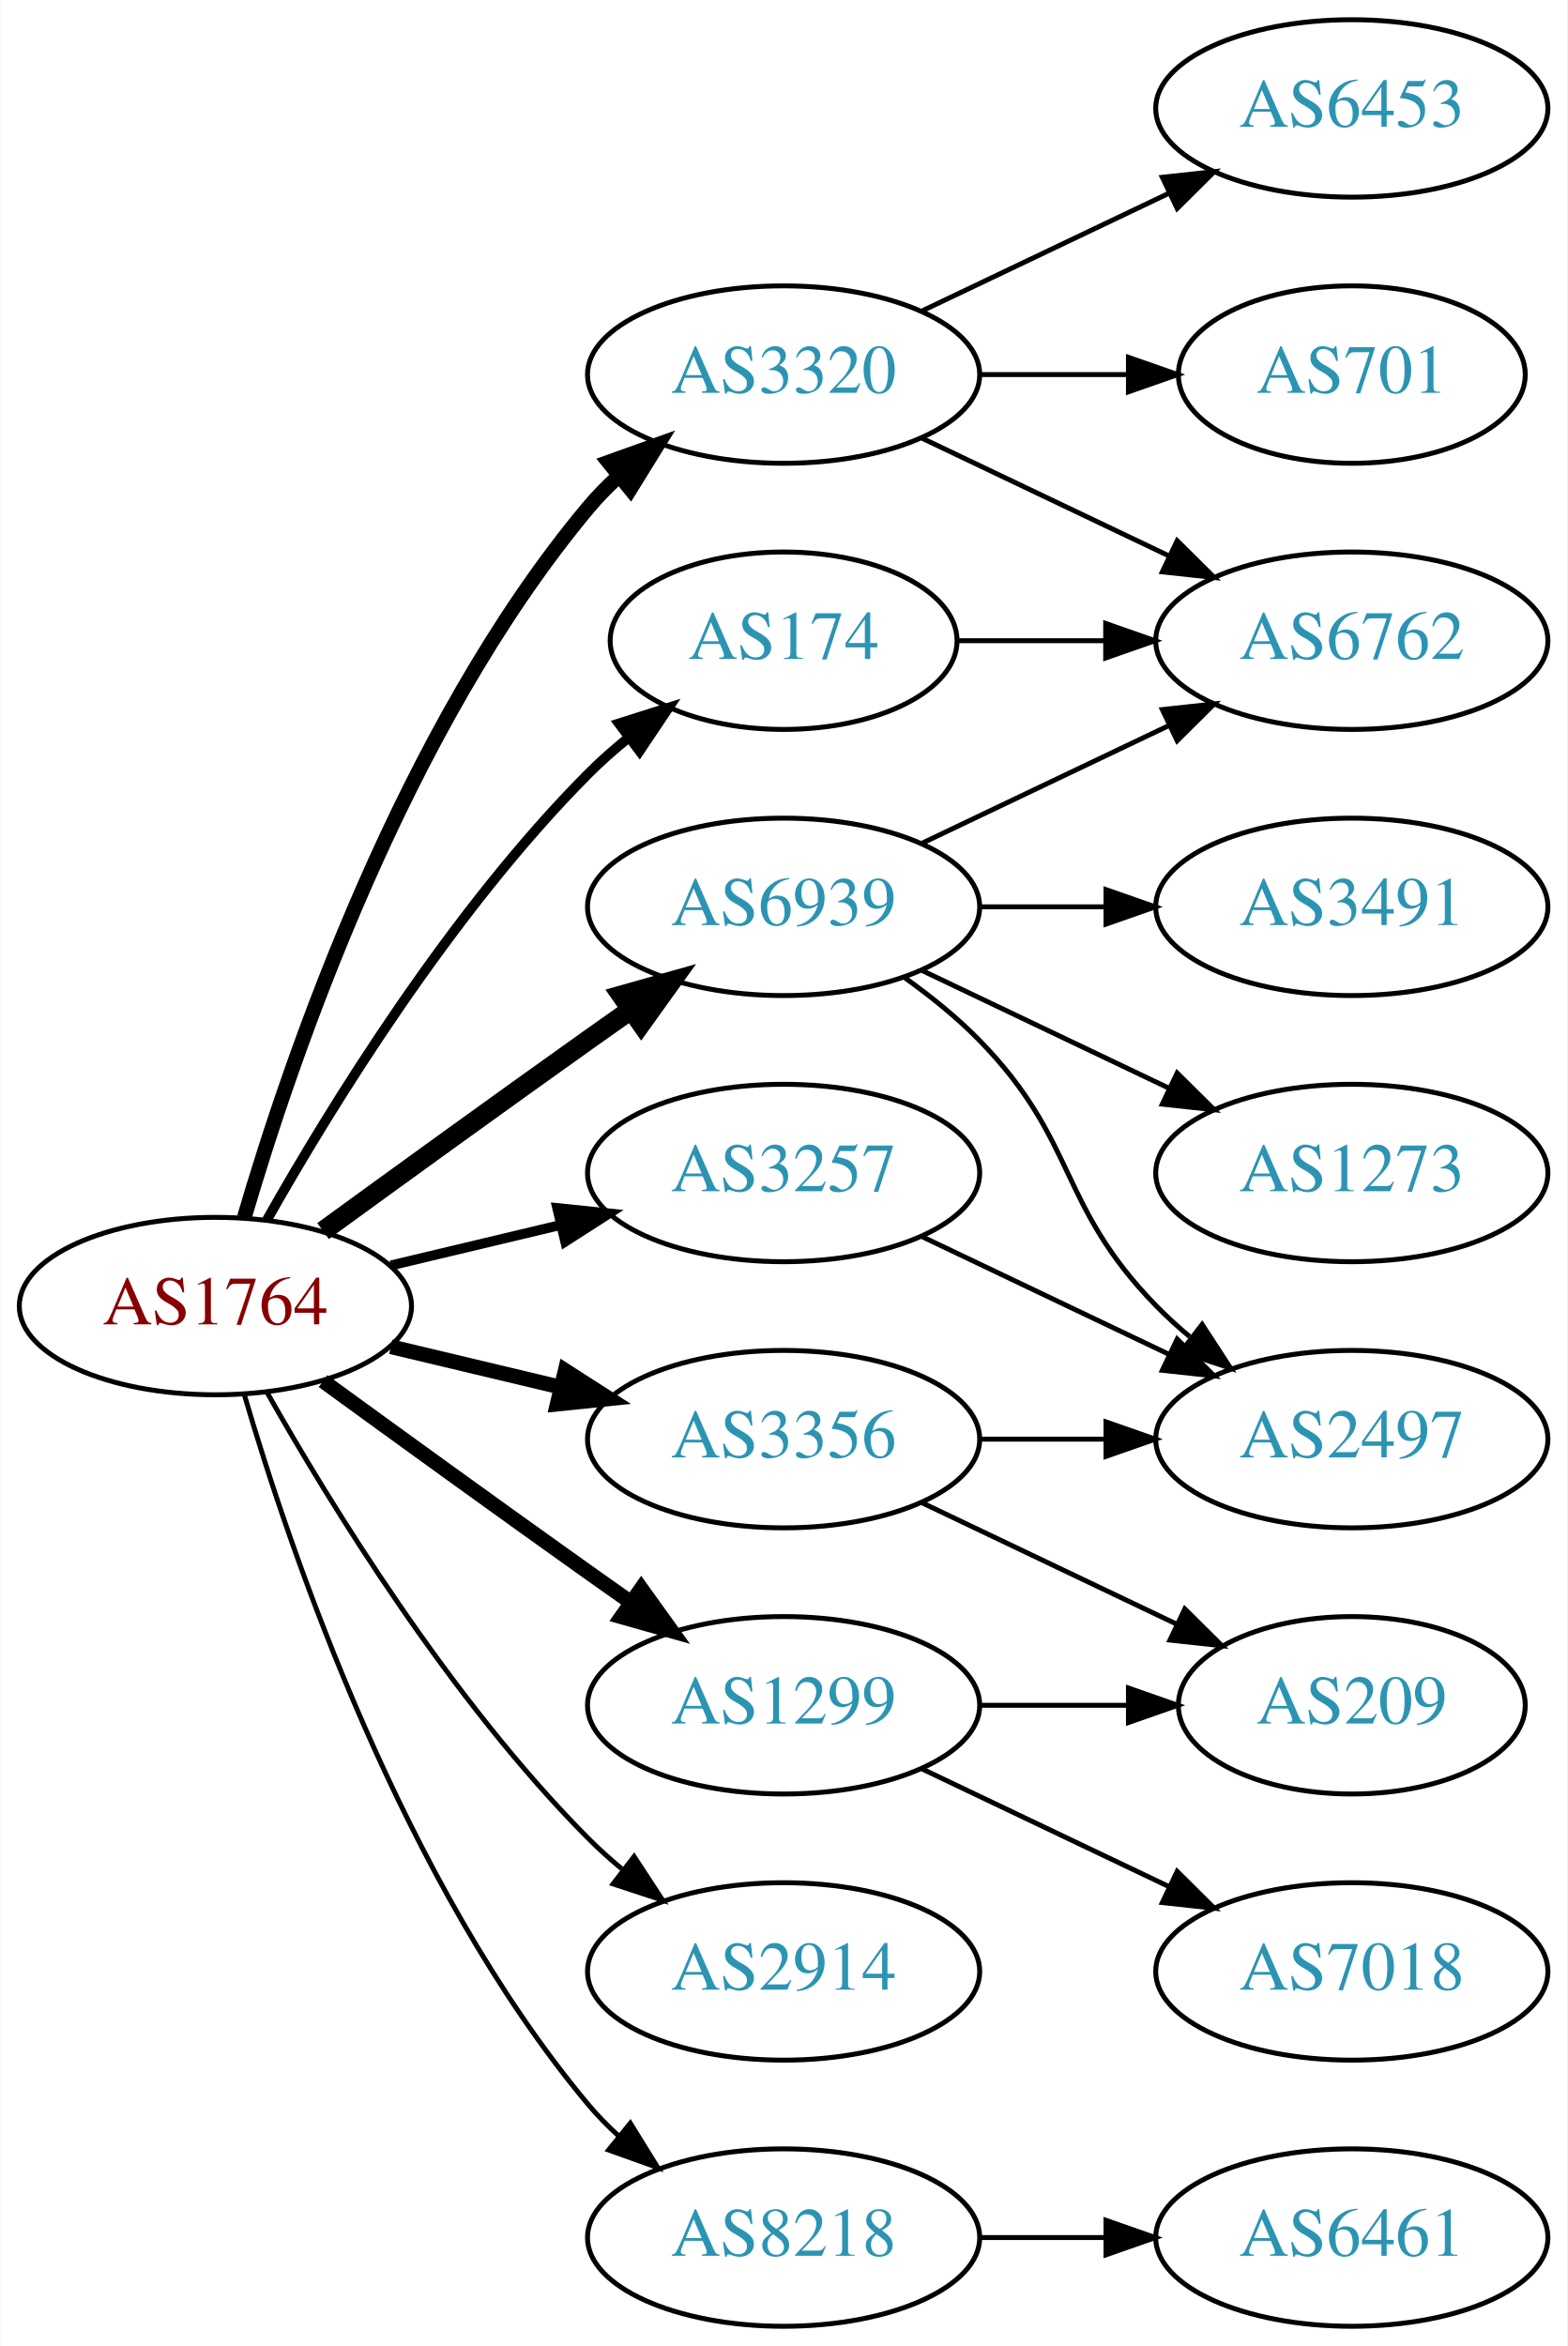
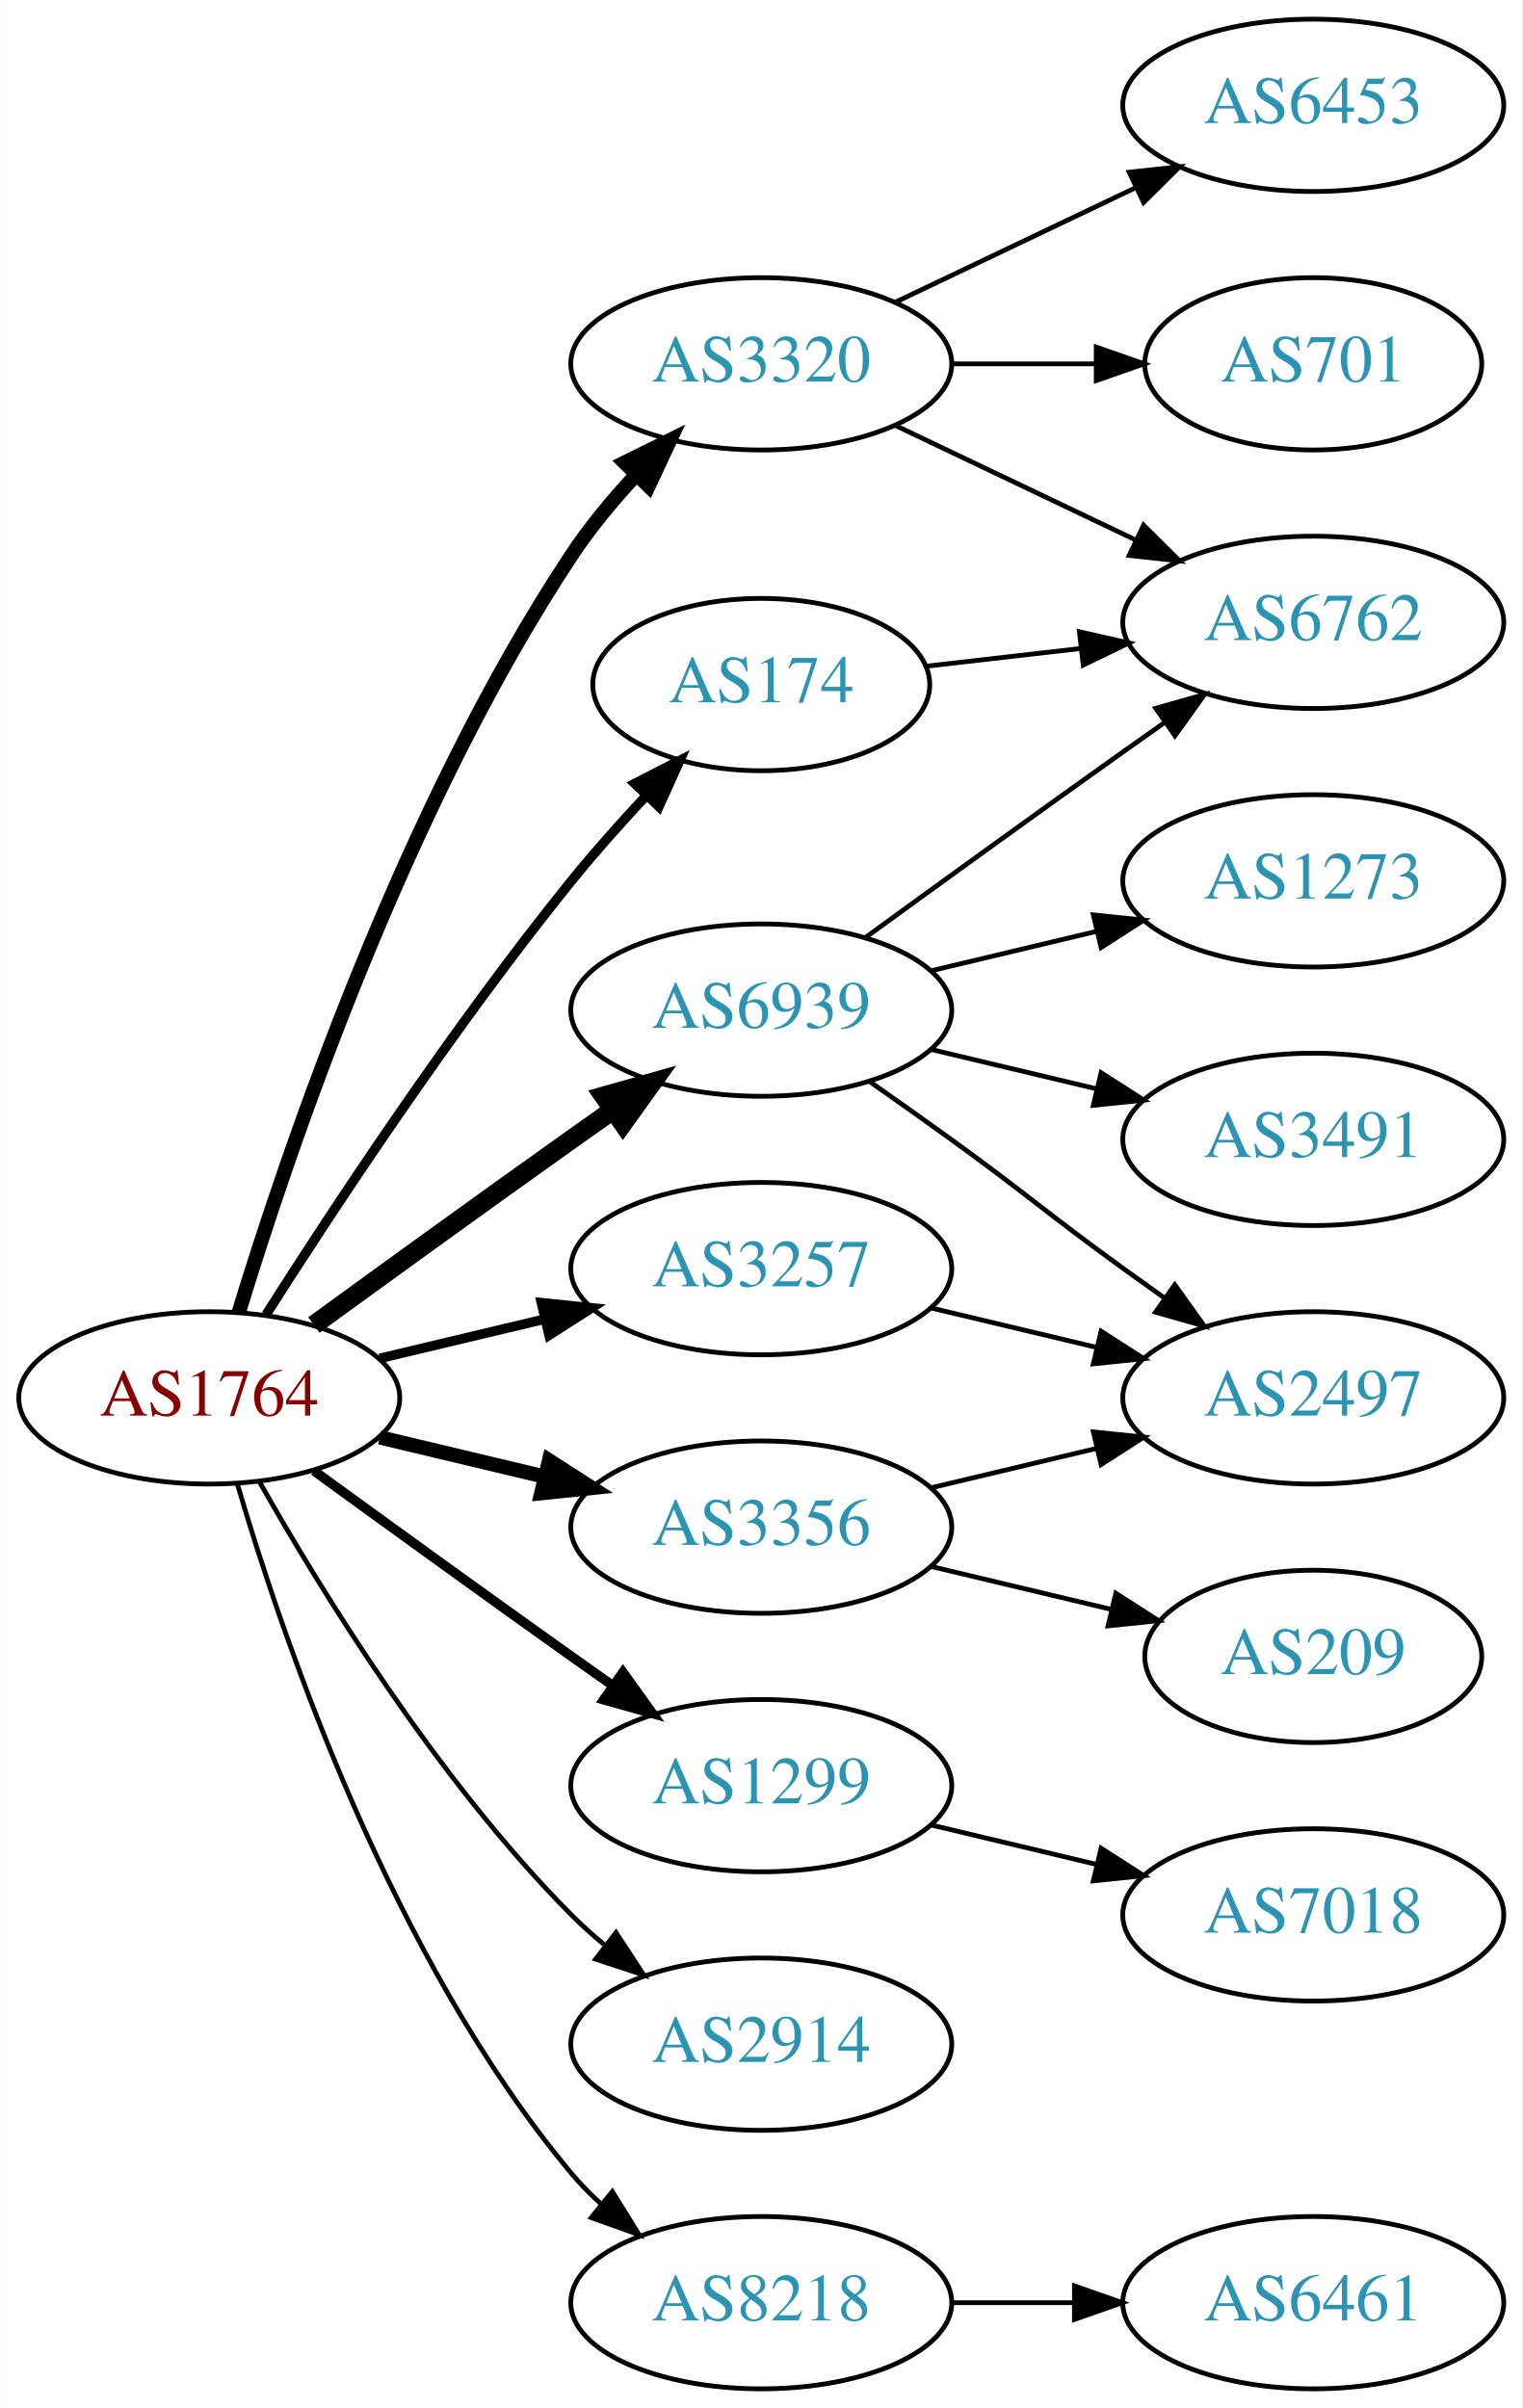
- <svg xmlns="http://www.w3.org/2000/svg" xmlns:xlink="http://www.w3.org/1999/xlink" width="318pt" height="476pt" viewBox="0.00 0.00 317.88 476.00">
-   <g id="graph0" class="graph" transform="scale(1 1) rotate(0) translate(4 472)">
-     <polygon fill="white" stroke="none" points="-4,4 -4,-472 313.879,-472 313.879,4 -4,4" />
+ <svg xmlns="http://www.w3.org/2000/svg" xmlns:xlink="http://www.w3.org/1999/xlink" width="318pt" height="503pt" viewBox="0.00 0.00 317.88 503.00">
+   <g id="graph0" class="graph" transform="scale(1 1) rotate(0) translate(4 499)">
+     <polygon fill="white" stroke="none" points="-4,4 -4,-499 313.879,-499 313.879,4 -4,4" />
    <g id="node1" class="node">
      <g id="a_node1">
        <a xlink:href="/asn/1764" xlink:title="AS1764 ~ NEXTLAYER-AS [AT]">
          <ellipse fill="#ffffff" stroke="black" cx="39.647" cy="-207" rx="39.794" ry="18" />
          <text text-anchor="middle" x="39.647" y="-203.3" font-family="Times,serif" font-size="14.00" fill="#880000">AS1764</text>
        </a>
      </g>
    </g>
    <g id="node2" class="node">
      <g id="a_node2">
        <a xlink:href="/asn/174" xlink:title="AS174 ~ Cogent Communications [US]">
-           <ellipse fill="#ffffff" stroke="black" cx="154.939" cy="-342" rx="35.194" ry="18" />
-           <text text-anchor="middle" x="154.939" y="-338.3" font-family="Times,serif" font-size="14.00" fill="#2c94b3">AS174</text>
+           <ellipse fill="#ffffff" stroke="black" cx="154.939" cy="-356" rx="35.194" ry="18" />
+           <text text-anchor="middle" x="154.939" y="-352.3" font-family="Times,serif" font-size="14.00" fill="#2c94b3">AS174</text>
        </a>
      </g>
    </g>
    <g id="edge1" class="edge">
-       <path fill="none" stroke="black" stroke-width="2" d="M50.106,-224.49C62.888,-247.096 87.32,-286.886 115.293,-315 117.793,-317.513 120.554,-319.949 123.415,-322.261" />
-       <polygon fill="black" stroke="black" stroke-width="2" points="121.513,-325.21 131.612,-328.413 125.715,-319.611 121.513,-325.21" />
+       <path fill="none" stroke="black" stroke-width="2" d="M51.518,-224.409C65.413,-246.247 90.632,-284.524 115.293,-315 120.115,-320.96 125.607,-327.113 130.907,-332.783" />
+       <polygon fill="black" stroke="black" stroke-width="2" points="128.499,-335.33 137.933,-340.152 133.565,-330.499 128.499,-335.33" />
    </g>
    <g id="node3" class="node">
      <g id="a_node3">
        <a xlink:href="/asn/1299" xlink:title="AS1299 ~ Telia Carrier [EU]">
          <ellipse fill="#ffffff" stroke="black" cx="154.939" cy="-126" rx="39.794" ry="18" />
          <text text-anchor="middle" x="154.939" y="-122.3" font-family="Times,serif" font-size="14.00" fill="#2c94b3">AS1299</text>
        </a>
      </g>
    </g>
    <g id="edge2" class="edge">
-       <path fill="none" stroke="black" stroke-width="3" d="M61.495,-191.778C76.429,-180.909 97.042,-165.975 115.293,-153 118.113,-150.995 121.056,-148.915 124.005,-146.841" />
-       <polygon fill="black" stroke="black" stroke-width="3" points="126.051,-149.681 132.229,-141.074 122.032,-143.95 126.051,-149.681" />
+       <path fill="none" stroke="black" stroke-width="2" d="M61.495,-191.778C76.429,-180.909 97.042,-165.975 115.293,-153 118.113,-150.995 121.056,-148.915 124.005,-146.841" />
+       <polygon fill="black" stroke="black" stroke-width="2" points="126.051,-149.681 132.229,-141.074 122.032,-143.95 126.051,-149.681" />
    </g>
    <g id="node4" class="node">
      <g id="a_node4">
        <a xlink:href="/asn/2914" xlink:title="AS2914 ~ NTT America, Inc. [US]">
          <ellipse fill="#ffffff" stroke="black" cx="154.939" cy="-72" rx="39.794" ry="18" />
          <text text-anchor="middle" x="154.939" y="-68.3" font-family="Times,serif" font-size="14.00" fill="#2c94b3">AS2914</text>
        </a>
      </g>
    </g>
    <g id="edge3" class="edge">
      <path fill="none" stroke="black" d="M50.106,-189.51C62.888,-166.904 87.32,-127.114 115.293,-99 117.404,-96.879 119.7,-94.812 122.085,-92.829" />
      <polygon fill="black" stroke="black" points="124.601,-95.31 130.401,-86.444 120.338,-89.758 124.601,-95.31" />
    </g>
    <g id="node5" class="node">
      <g id="a_node5">
        <a xlink:href="/asn/3257" xlink:title="AS3257 ~ GTT [DE]">
          <ellipse fill="#ffffff" stroke="black" cx="154.939" cy="-234" rx="39.794" ry="18" />
          <text text-anchor="middle" x="154.939" y="-230.3" font-family="Times,serif" font-size="14.00" fill="#2c94b3">AS3257</text>
        </a>
      </g>
    </g>
    <g id="edge4" class="edge">
      <path fill="none" stroke="black" stroke-width="2" d="M75.254,-215.248C86.125,-217.838 98.279,-220.735 109.722,-223.462" />
      <polygon fill="black" stroke="black" stroke-width="2" points="109.005,-226.889 119.544,-225.803 110.628,-220.08 109.005,-226.889" />
    </g>
    <g id="node6" class="node">
      <g id="a_node6">
        <a xlink:href="/asn/3320" xlink:title="AS3320 ~ DTAG [DE]">
-           <ellipse fill="#ffffff" stroke="black" cx="154.939" cy="-396" rx="39.794" ry="18" />
-           <text text-anchor="middle" x="154.939" y="-392.3" font-family="Times,serif" font-size="14.00" fill="#2c94b3">AS3320</text>
+           <ellipse fill="#ffffff" stroke="black" cx="154.939" cy="-423" rx="39.794" ry="18" />
+           <text text-anchor="middle" x="154.939" y="-419.3" font-family="Times,serif" font-size="14.00" fill="#2c94b3">AS3320</text>
        </a>
      </g>
    </g>
    <g id="edge5" class="edge">
-       <path fill="none" stroke="black" stroke-width="3" d="M45.521,-225.002C54.834,-256.844 77.651,-323.981 115.293,-369 117.163,-371.237 119.261,-373.374 121.488,-375.396" />
-       <polygon fill="black" stroke="black" stroke-width="3" points="119.431,-378.234 129.407,-381.804 123.835,-372.793 119.431,-378.234" />
+       <path fill="none" stroke="black" stroke-width="3" d="M45.794,-224.794C55.846,-257.807 80.214,-329.998 115.293,-383 119.16,-388.843 123.94,-394.587 128.804,-399.819" />
+       <polygon fill="black" stroke="black" stroke-width="3" points="126.401,-402.368 135.895,-407.07 131.406,-397.474 126.401,-402.368" />
    </g>
    <g id="node7" class="node">
      <g id="a_node7">
        <a xlink:href="/asn/3356" xlink:title="AS3356 ~ Level 3 Parent, LLC [US]">
          <ellipse fill="#ffffff" stroke="black" cx="154.939" cy="-180" rx="39.794" ry="18" />
          <text text-anchor="middle" x="154.939" y="-176.3" font-family="Times,serif" font-size="14.00" fill="#2c94b3">AS3356</text>
        </a>
      </g>
    </g>
    <g id="edge6" class="edge">
      <path fill="none" stroke="black" stroke-width="3" d="M75.254,-198.752C86.125,-196.162 98.279,-193.265 109.722,-190.538" />
      <polygon fill="black" stroke="black" stroke-width="3" points="110.628,-193.92 119.544,-188.197 109.005,-187.111 110.628,-193.92" />
    </g>
    <g id="node8" class="node">
      <g id="a_node8">
        <a xlink:href="/asn/6939" xlink:title="AS6939 ~ Hurricane Electric LLC [US]">
          <ellipse fill="#ffffff" stroke="black" cx="154.939" cy="-288" rx="39.794" ry="18" />
          <text text-anchor="middle" x="154.939" y="-284.3" font-family="Times,serif" font-size="14.00" fill="#2c94b3">AS6939</text>
        </a>
      </g>
    </g>
    <g id="edge7" class="edge">
      <path fill="none" stroke="black" stroke-width="4" d="M61.495,-222.222C76.429,-233.091 97.042,-248.025 115.293,-261 118.113,-263.005 121.056,-265.085 124.005,-267.159" />
      <polygon fill="black" stroke="black" stroke-width="4" points="122.032,-270.05 132.229,-272.926 126.051,-264.319 122.032,-270.05" />
    </g>
    <g id="node9" class="node">
      <g id="a_node9">
        <a xlink:href="/asn/8218" xlink:title="AS8218 ~ legacy Neotelecoms [FR]">
          <ellipse fill="#ffffff" stroke="black" cx="154.939" cy="-18" rx="39.794" ry="18" />
          <text text-anchor="middle" x="154.939" y="-14.3" font-family="Times,serif" font-size="14.00" fill="#2c94b3">AS8218</text>
        </a>
      </g>
    </g>
    <g id="edge8" class="edge">
      <path fill="none" stroke="black" d="M45.521,-188.998C54.834,-157.156 77.651,-90.019 115.293,-45 117.163,-42.763 119.261,-40.626 121.488,-38.604" />
      <polygon fill="black" stroke="black" points="123.835,-41.208 129.407,-32.196 119.431,-35.766 123.835,-41.208" />
    </g>
    <g id="node10" class="node">
      <g id="a_node10">
        <a xlink:href="/asn/6762" xlink:title="AS6762 ~ TELECOM ITALIA SPARKLE S.p.A. [IT]">
-           <ellipse fill="#ffffff" stroke="black" cx="270.232" cy="-342" rx="39.794" ry="18" />
-           <text text-anchor="middle" x="270.232" y="-338.3" font-family="Times,serif" font-size="14.00" fill="#2c94b3">AS6762</text>
+           <ellipse fill="#ffffff" stroke="black" cx="270.232" cy="-369" rx="39.794" ry="18" />
+           <text text-anchor="middle" x="270.232" y="-365.3" font-family="Times,serif" font-size="14.00" fill="#2c94b3">AS6762</text>
        </a>
      </g>
    </g>
    <g id="edge9" class="edge">
-       <path fill="none" stroke="black" d="M190.239,-342C199.616,-342 209.966,-342 220.001,-342" />
-       <polygon fill="black" stroke="black" points="220.289,-345.5 230.289,-342 220.289,-338.5 220.289,-345.5" />
+       <path fill="none" stroke="black" d="M189.318,-359.83C199.409,-360.988 210.691,-362.283 221.526,-363.526" />
+       <polygon fill="black" stroke="black" points="221.39,-367.033 231.724,-364.696 222.188,-360.079 221.39,-367.033" />
    </g>
    <g id="node11" class="node">
      <g id="a_node11">
-         <a xlink:href="/asn/7018" xlink:title="AS7018 ~ ATT-INTERNET4 [US]">
-           <ellipse fill="#ffffff" stroke="black" cx="270.232" cy="-72" rx="39.794" ry="18" />
-           <text text-anchor="middle" x="270.232" y="-68.3" font-family="Times,serif" font-size="14.00" fill="#2c94b3">AS7018</text>
+         <a xlink:href="/asn/7018" xlink:title="AS7018 ~ AT&amp;T Services, Inc. [US]">
+           <ellipse fill="#ffffff" stroke="black" cx="270.232" cy="-99" rx="39.794" ry="18" />
+           <text text-anchor="middle" x="270.232" y="-95.3" font-family="Times,serif" font-size="14.00" fill="#2c94b3">AS7018</text>
        </a>
      </g>
    </g>
    <g id="edge10" class="edge">
-       <path fill="none" stroke="black" d="M183.076,-113.066C198.07,-105.919 216.891,-96.948 233.114,-89.215" />
-       <polygon fill="black" stroke="black" points="234.796,-92.291 242.317,-84.829 231.784,-85.972 234.796,-92.291" />
+       <path fill="none" stroke="black" d="M190.547,-117.752C201.418,-115.162 213.572,-112.265 225.015,-109.538" />
+       <polygon fill="black" stroke="black" points="225.921,-112.92 234.837,-107.197 224.298,-106.111 225.921,-112.92" />
    </g>
    <g id="node12" class="node">
      <g id="a_node12">
-         <a xlink:href="/asn/209" xlink:title="AS209 ~ CenturyLink Communications, LLC [US]">
-           <ellipse fill="#ffffff" stroke="black" cx="270.232" cy="-126" rx="35.194" ry="18" />
-           <text text-anchor="middle" x="270.232" y="-122.3" font-family="Times,serif" font-size="14.00" fill="#2c94b3">AS209</text>
+         <a xlink:href="/asn/2497" xlink:title="AS2497 ~ Internet Initiative Japan Inc. [JP]">
+           <ellipse fill="#ffffff" stroke="black" cx="270.232" cy="-207" rx="39.794" ry="18" />
+           <text text-anchor="middle" x="270.232" y="-203.3" font-family="Times,serif" font-size="14.00" fill="#2c94b3">AS2497</text>
        </a>
      </g>
    </g>
    <g id="edge11" class="edge">
-       <path fill="none" stroke="black" d="M194.612,-126C204.317,-126 214.808,-126 224.771,-126" />
-       <polygon fill="black" stroke="black" points="224.907,-129.5 234.907,-126 224.907,-122.5 224.907,-129.5" />
+       <path fill="none" stroke="black" d="M190.547,-225.752C201.418,-223.162 213.572,-220.265 225.015,-217.538" />
+       <polygon fill="black" stroke="black" points="225.921,-220.92 234.837,-215.197 224.298,-214.111 225.921,-220.92" />
+     </g>
+     <g id="edge13" class="edge">
+       <path fill="none" stroke="black" d="M183.076,-410.066C198.07,-402.919 216.891,-393.948 233.114,-386.215" />
+       <polygon fill="black" stroke="black" points="234.796,-389.291 242.317,-381.829 231.784,-382.972 234.796,-389.291" />
    </g>
    <g id="node13" class="node">
      <g id="a_node13">
-         <a xlink:href="/asn/2497" xlink:title="AS2497 ~ Internet Initiative Japan Inc. [JP]">
-           <ellipse fill="#ffffff" stroke="black" cx="270.232" cy="-180" rx="39.794" ry="18" />
-           <text text-anchor="middle" x="270.232" y="-176.3" font-family="Times,serif" font-size="14.00" fill="#2c94b3">AS2497</text>
+         <a xlink:href="/asn/6453" xlink:title="AS6453 ~ TATA COMMUNICATIONS (AMERICA) INC [US]">
+           <ellipse fill="#ffffff" stroke="black" cx="270.232" cy="-477" rx="39.794" ry="18" />
+           <text text-anchor="middle" x="270.232" y="-473.3" font-family="Times,serif" font-size="14.00" fill="#2c94b3">AS6453</text>
        </a>
      </g>
    </g>
    <g id="edge12" class="edge">
-       <path fill="none" stroke="black" d="M183.076,-221.066C198.07,-213.919 216.891,-204.948 233.114,-197.215" />
-       <polygon fill="black" stroke="black" points="234.796,-200.291 242.317,-192.829 231.784,-193.972 234.796,-200.291" />
-     </g>
-     <g id="edge15" class="edge">
-       <path fill="none" stroke="black" d="M183.076,-383.066C198.07,-375.919 216.891,-366.948 233.114,-359.215" />
-       <polygon fill="black" stroke="black" points="234.796,-362.291 242.317,-354.829 231.784,-355.972 234.796,-362.291" />
+       <path fill="none" stroke="black" d="M183.076,-435.934C198.07,-443.081 216.891,-452.052 233.114,-459.785" />
+       <polygon fill="black" stroke="black" points="231.784,-463.028 242.317,-464.171 234.796,-456.709 231.784,-463.028" />
    </g>
    <g id="node14" class="node">
      <g id="a_node14">
-         <a xlink:href="/asn/6453" xlink:title="AS6453 ~ TATA COMMUNICATIONS (AMERICA) INC [US]">
-           <ellipse fill="#ffffff" stroke="black" cx="270.232" cy="-450" rx="39.794" ry="18" />
-           <text text-anchor="middle" x="270.232" y="-446.3" font-family="Times,serif" font-size="14.00" fill="#2c94b3">AS6453</text>
-         </a>
-       </g>
-     </g>
-     <g id="edge13" class="edge">
-       <path fill="none" stroke="black" d="M183.076,-408.934C198.07,-416.081 216.891,-425.052 233.114,-432.785" />
-       <polygon fill="black" stroke="black" points="231.784,-436.028 242.317,-437.171 234.796,-429.709 231.784,-436.028" />
+         <a xlink:href="/asn/701" xlink:title="AS701 ~ UUNET [US]">
+           <ellipse fill="#ffffff" stroke="black" cx="270.232" cy="-423" rx="35.194" ry="18" />
+           <text text-anchor="middle" x="270.232" y="-419.3" font-family="Times,serif" font-size="14.00" fill="#2c94b3">AS701</text>
+         </a>
+       </g>
+     </g>
+     <g id="edge14" class="edge">
+       <path fill="none" stroke="black" d="M194.612,-423C204.317,-423 214.808,-423 224.771,-423" />
+       <polygon fill="black" stroke="black" points="224.907,-426.5 234.907,-423 224.907,-419.5 224.907,-426.5" />
+     </g>
+     <g id="edge15" class="edge">
+       <path fill="none" stroke="black" d="M190.547,-188.248C201.418,-190.838 213.572,-193.735 225.015,-196.462" />
+       <polygon fill="black" stroke="black" points="224.298,-199.889 234.837,-198.803 225.921,-193.08 224.298,-199.889" />
    </g>
    <g id="node15" class="node">
      <g id="a_node15">
-         <a xlink:href="/asn/701" xlink:title="AS701 ~ UUNET [US]">
-           <ellipse fill="#ffffff" stroke="black" cx="270.232" cy="-396" rx="35.194" ry="18" />
-           <text text-anchor="middle" x="270.232" y="-392.3" font-family="Times,serif" font-size="14.00" fill="#2c94b3">AS701</text>
-         </a>
-       </g>
-     </g>
-     <g id="edge14" class="edge">
-       <path fill="none" stroke="black" d="M194.612,-396C204.317,-396 214.808,-396 224.771,-396" />
-       <polygon fill="black" stroke="black" points="224.907,-399.5 234.907,-396 224.907,-392.5 224.907,-399.5" />
-     </g>
-     <g id="edge17" class="edge">
-       <path fill="none" stroke="black" d="M183.076,-167.066C198.508,-159.71 217.993,-150.423 234.528,-142.541" />
-       <polygon fill="black" stroke="black" points="236.349,-145.551 243.87,-138.089 233.337,-139.232 236.349,-145.551" />
+         <a xlink:href="/asn/209" xlink:title="AS209 ~ CenturyLink Communications, LLC [US]">
+           <ellipse fill="#ffffff" stroke="black" cx="270.232" cy="-153" rx="35.194" ry="18" />
+           <text text-anchor="middle" x="270.232" y="-149.3" font-family="Times,serif" font-size="14.00" fill="#2c94b3">AS209</text>
+         </a>
+       </g>
    </g>
    <g id="edge16" class="edge">
-       <path fill="none" stroke="black" d="M194.612,-180C202.815,-180 211.579,-180 220.111,-180" />
-       <polygon fill="black" stroke="black" points="220.35,-183.5 230.35,-180 220.35,-176.5 220.35,-183.5" />
-     </g>
-     <g id="edge18" class="edge">
-       <path fill="none" stroke="black" d="M183.076,-300.934C198.07,-308.081 216.891,-317.052 233.114,-324.785" />
-       <polygon fill="black" stroke="black" points="231.784,-328.028 242.317,-329.171 234.796,-321.709 231.784,-328.028" />
-     </g>
-     <g id="edge21" class="edge">
-       <path fill="none" stroke="black" d="M179.533,-273.611C184.789,-269.852 190.121,-265.563 194.586,-261 214.758,-240.383 210.413,-227.617 230.586,-207 232.679,-204.861 234.962,-202.782 237.339,-200.79" />
-       <polygon fill="black" stroke="black" points="239.857,-203.268 245.638,-194.389 235.582,-197.725 239.857,-203.268" />
+       <path fill="none" stroke="black" d="M190.547,-171.752C202.341,-168.942 215.646,-165.771 227.913,-162.847" />
+       <polygon fill="black" stroke="black" points="229.002,-166.186 237.918,-160.463 227.379,-159.376 229.002,-166.186" />
+     </g>
+     <g id="edge20" class="edge">
+       <path fill="none" stroke="black" d="M176.788,-303.222C191.722,-314.091 212.335,-329.025 230.586,-342 233.406,-344.005 236.349,-346.085 239.297,-348.159" />
+       <polygon fill="black" stroke="black" points="237.325,-351.05 247.522,-353.926 241.344,-345.319 237.325,-351.05" />
+     </g>
+     <g id="edge19" class="edge">
+       <path fill="none" stroke="black" d="M177.696,-272.991C183.231,-269.121 189.15,-264.936 194.586,-261 210.786,-249.271 214.386,-245.729 230.586,-234 233.389,-231.971 236.32,-229.875 239.261,-227.79" />
+       <polygon fill="black" stroke="black" points="241.312,-230.627 247.475,-222.009 237.283,-224.903 241.312,-230.627" />
    </g>
    <g id="node16" class="node">
      <g id="a_node16">
-         <a xlink:href="/asn/3491" xlink:title="AS3491 ~ PCCW Global, Inc. [US]">
-           <ellipse fill="#ffffff" stroke="black" cx="270.232" cy="-288" rx="39.794" ry="18" />
-           <text text-anchor="middle" x="270.232" y="-284.3" font-family="Times,serif" font-size="14.00" fill="#2c94b3">AS3491</text>
-         </a>
-       </g>
-     </g>
-     <g id="edge19" class="edge">
-       <path fill="none" stroke="black" d="M194.612,-288C202.815,-288 211.579,-288 220.111,-288" />
-       <polygon fill="black" stroke="black" points="220.35,-291.5 230.35,-288 220.35,-284.5 220.35,-291.5" />
+         <a xlink:href="/asn/1273" xlink:title="AS1273 ~ Vodafone Group PLC [EU]">
+           <ellipse fill="#ffffff" stroke="black" cx="270.232" cy="-315" rx="39.794" ry="18" />
+           <text text-anchor="middle" x="270.232" y="-311.3" font-family="Times,serif" font-size="14.00" fill="#2c94b3">AS1273</text>
+         </a>
+       </g>
+     </g>
+     <g id="edge17" class="edge">
+       <path fill="none" stroke="black" d="M190.547,-296.248C201.418,-298.838 213.572,-301.735 225.015,-304.462" />
+       <polygon fill="black" stroke="black" points="224.298,-307.889 234.837,-306.803 225.921,-301.08 224.298,-307.889" />
    </g>
    <g id="node17" class="node">
      <g id="a_node17">
-         <a xlink:href="/asn/1273" xlink:title="AS1273 ~ Vodafone Group PLC [EU]">
-           <ellipse fill="#ffffff" stroke="black" cx="270.232" cy="-234" rx="39.794" ry="18" />
-           <text text-anchor="middle" x="270.232" y="-230.3" font-family="Times,serif" font-size="14.00" fill="#2c94b3">AS1273</text>
-         </a>
-       </g>
-     </g>
-     <g id="edge20" class="edge">
-       <path fill="none" stroke="black" d="M183.076,-275.066C198.07,-267.919 216.891,-258.948 233.114,-251.215" />
-       <polygon fill="black" stroke="black" points="234.796,-254.291 242.317,-246.829 231.784,-247.972 234.796,-254.291" />
+         <a xlink:href="/asn/3491" xlink:title="AS3491 ~ PCCW Global, Inc. [US]">
+           <ellipse fill="#ffffff" stroke="black" cx="270.232" cy="-261" rx="39.794" ry="18" />
+           <text text-anchor="middle" x="270.232" y="-257.3" font-family="Times,serif" font-size="14.00" fill="#2c94b3">AS3491</text>
+         </a>
+       </g>
+     </g>
+     <g id="edge18" class="edge">
+       <path fill="none" stroke="black" d="M190.547,-279.752C201.418,-277.162 213.572,-274.265 225.015,-271.538" />
+       <polygon fill="black" stroke="black" points="225.921,-274.92 234.837,-269.197 224.298,-268.111 225.921,-274.92" />
    </g>
    <g id="node18" class="node">
      <g id="a_node18">
        <a xlink:href="/asn/6461" xlink:title="AS6461 ~ Zayo Bandwidth [US]">
          <ellipse fill="#ffffff" stroke="black" cx="270.232" cy="-18" rx="39.794" ry="18" />
          <text text-anchor="middle" x="270.232" y="-14.3" font-family="Times,serif" font-size="14.00" fill="#2c94b3">AS6461</text>
        </a>
      </g>
    </g>
-     <g id="edge22" class="edge">
+     <g id="edge21" class="edge">
      <path fill="none" stroke="black" d="M194.612,-18C202.815,-18 211.579,-18 220.111,-18" />
      <polygon fill="black" stroke="black" points="220.35,-21.5 230.35,-18 220.35,-14.5 220.35,-21.5" />
    </g>
  </g>
</svg>
